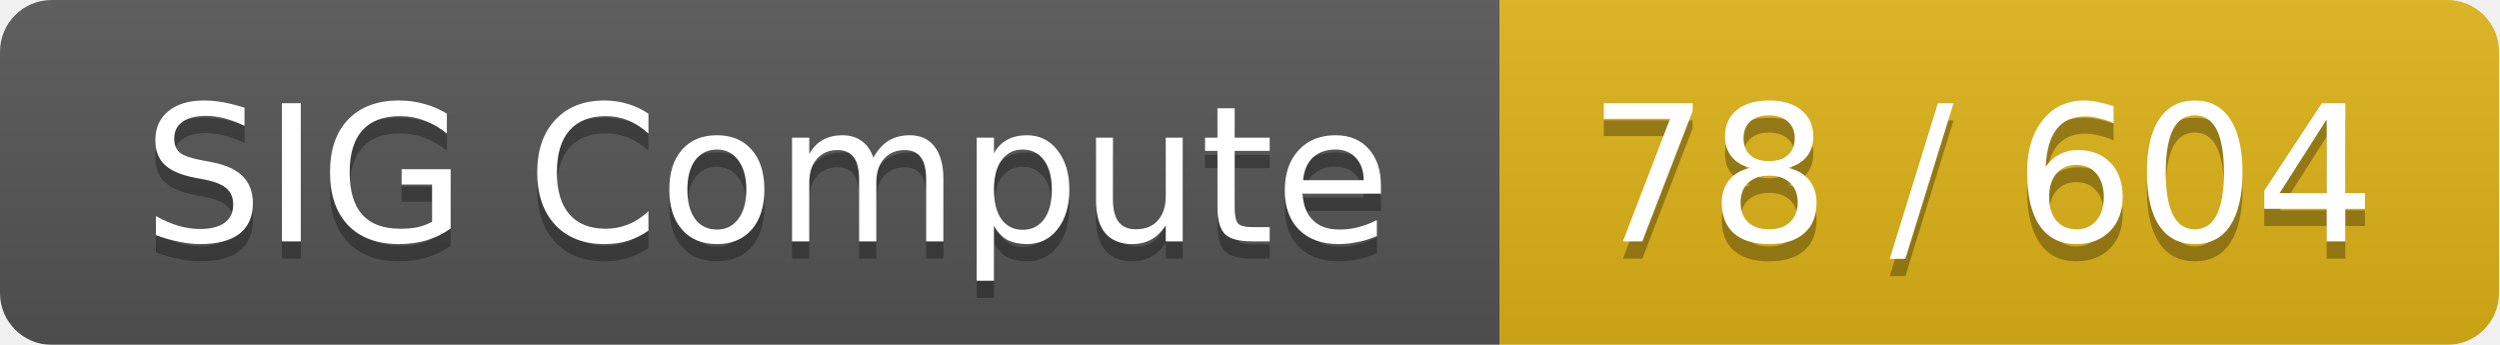
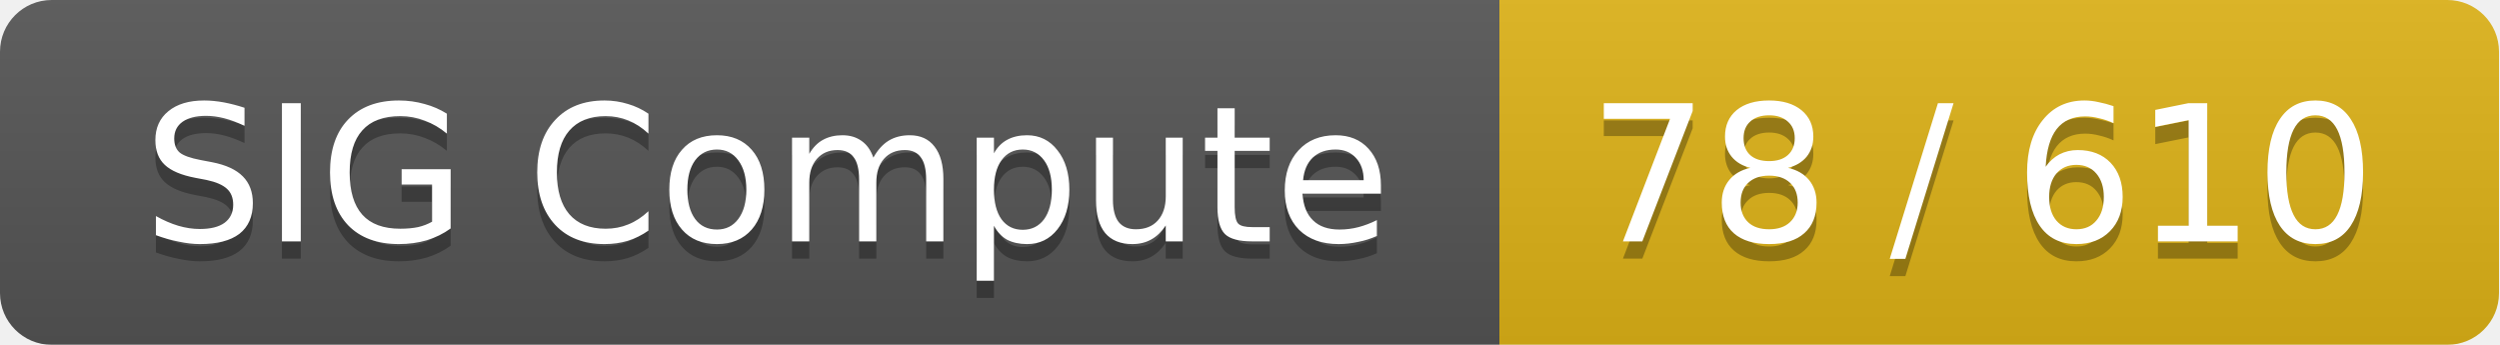
<svg xmlns="http://www.w3.org/2000/svg" width="145" height="20">
  <linearGradient id="smooth" x2="0" y2="100%">
    <stop offset="0" stop-color="#bbb" stop-opacity=".1" />
    <stop offset="1" stop-opacity=".1" />
  </linearGradient>
  <mask id="round">
    <rect width="145" height="20" rx="3" fill="#fff" />
  </mask>
  <g mask="url(#round)">
    <rect width="87" height="20" fill="#555" />
    <rect x="87" width="58" height="20" fill="#dfb317" />
    <rect width="145" height="20" fill="url(#smooth)" />
  </g>
  <g fill="#fff" text-anchor="middle" font-family="DejaVu Sans,Verdana,Geneva,sans-serif" font-size="11">
    <text x="44.5" y="15" fill="#010101" fill-opacity=".3">SIG Compute</text>
    <text x="44.5" y="14">SIG Compute</text>
-     <text x="115" y="15" fill="#010101" fill-opacity=".3">78 / 604</text>
-     <text x="115" y="14">78 / 604</text>
+     <text x="115" y="15" fill="#010101" fill-opacity=".3">78 / 610</text>
+     <text x="115" y="14">78 / 610</text>
  </g>
</svg>
